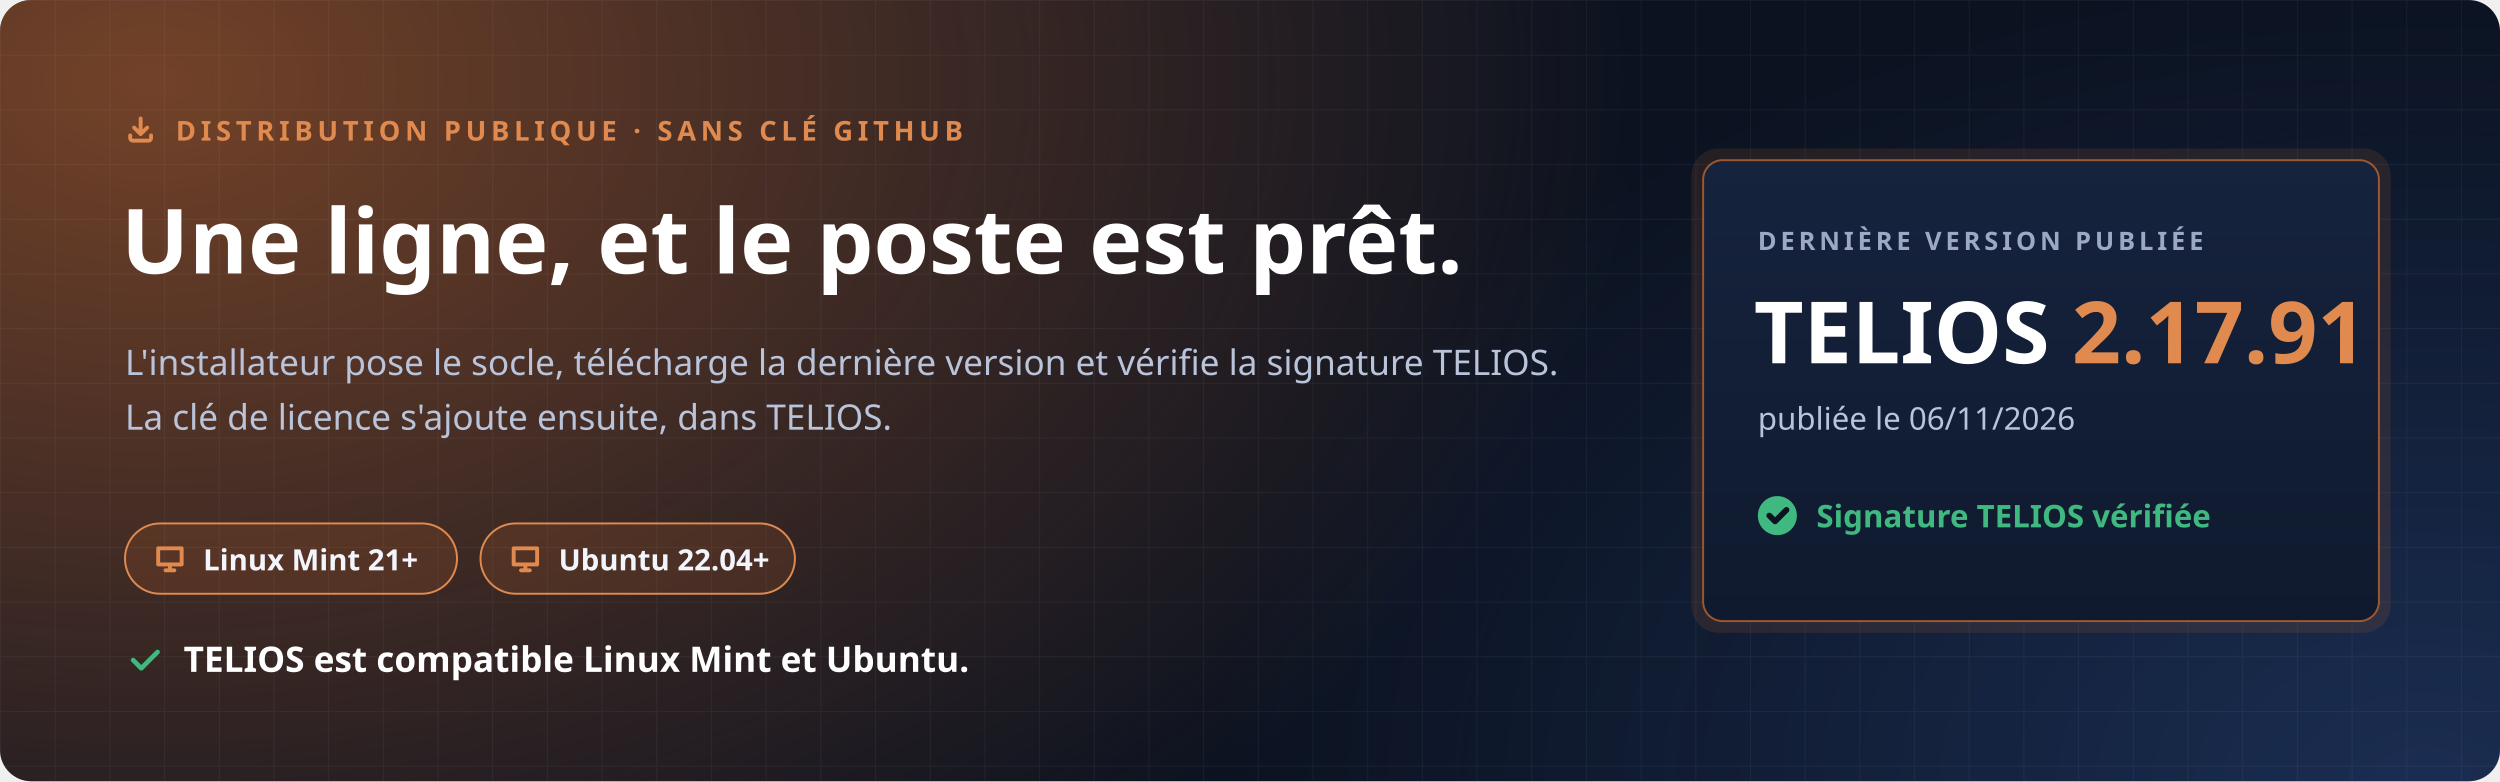
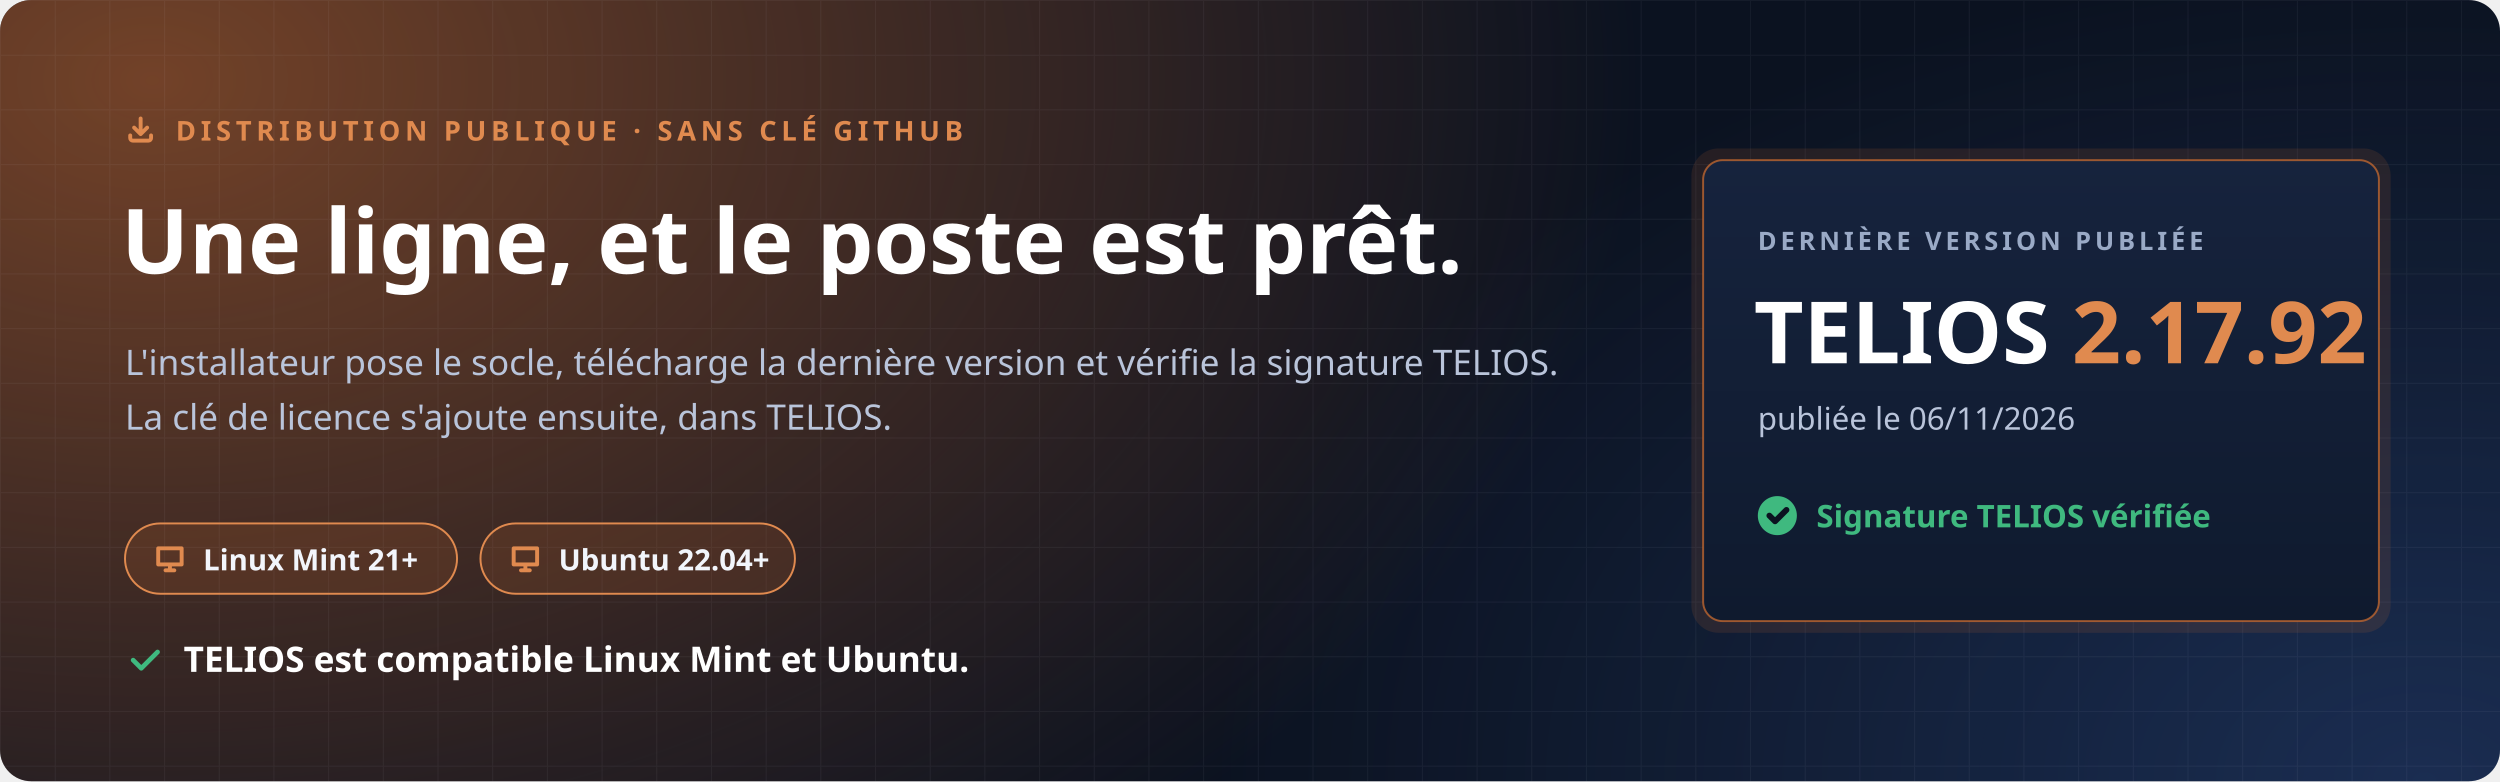
<svg xmlns="http://www.w3.org/2000/svg" width="1280" height="400" viewBox="0 0 1280 400" role="img" aria-labelledby="t d">
  <defs>
    <radialGradient id="halo" cx="0" cy="0" r="1" gradientUnits="userSpaceOnUse" gradientTransform="translate(80 40) scale(760 520)">
      <stop offset="0" stop-color="#C7692F" stop-opacity=".55" />
      <stop offset="1" stop-color="#C7692F" stop-opacity="0" />
    </radialGradient>
    <radialGradient id="halo2" cx="0" cy="0" r="1" gradientUnits="userSpaceOnUse" gradientTransform="translate(1240 400) scale(620 420)">
      <stop offset="0" stop-color="#4F8CFF" stop-opacity=".22" />
      <stop offset="1" stop-color="#4F8CFF" stop-opacity="0" />
    </radialGradient>
    <pattern id="grille" width="28" height="28" patternUnits="userSpaceOnUse">
      <path d="M28 0H0V28" fill="none" stroke="#E8EEF9" stroke-opacity=".05" />
    </pattern>
    <linearGradient id="carte" x1="0" y1="0" x2="0" y2="1">
      <stop offset="0" stop-color="#16233D" />
      <stop offset="1" stop-color="#0F1A2E" />
    </linearGradient>
  </defs>
  <rect width="1280" height="400" rx="16" fill="#0B1220" />
  <rect width="1280" height="400" rx="16" fill="url(#halo)" />
  <rect width="1280" height="400" rx="16" fill="url(#halo2)" />
  <rect width="1280" height="400" rx="16" fill="url(#grille)" />
  <g font-family="'Segoe UI', Ubuntu, 'Noto Sans', 'Helvetica Neue', Arial, sans-serif">
    <path transform="translate(64.0 58.0) scale(0.667)" d="M4 17v2a2 2 0 0 0 2 2h12a2 2 0 0 0 2-2v-2M7 11l5 5 5-5M12 4v12" fill="none" stroke="#E08A4F" stroke-width="3.00" stroke-linecap="round" stroke-linejoin="round" />
    <text x="90" y="72" font-size="14" font-weight="700" letter-spacing="2.4" fill="#E08A4F">DISTRIBUTION PUBLIQUE · SANS CLÉ GITHUB</text>
    <text x="62" y="140" font-size="46" font-weight="800" fill="#FFFFFF">Une ligne, et le poste est prêt.</text>
    <text x="64" y="192" font-size="18" fill="#B9C4DA">L'installateur pose le socle, télécharge la dernière version et vérifie la signature TELIOS.</text>
    <text x="64" y="220" font-size="18" fill="#B9C4DA">La clé de licence s'ajoute ensuite, dans TELIOS.</text>
    <g transform="translate(64 268)">
      <rect width="170" height="36" rx="18" fill="#C7692F" fill-opacity=".16" stroke="#E08A4F" />
      <path transform="translate(14.0 9.0) scale(0.750)" d="M4 5h16v11H4zM9 20h6M12 16v4" fill="none" stroke="#E08A4F" stroke-width="2.67" stroke-linecap="round" stroke-linejoin="round" />
      <text x="40" y="24" font-size="15" font-weight="700" fill="#F2F5FB">Linux Mint 21+</text>
    </g>
    <g transform="translate(246 268)">
      <rect width="161" height="36" rx="18" fill="#C7692F" fill-opacity=".16" stroke="#E08A4F" />
      <path transform="translate(14.0 9.0) scale(0.750)" d="M4 5h16v11H4zM9 20h6M12 16v4" fill="none" stroke="#E08A4F" stroke-width="2.67" stroke-linecap="round" stroke-linejoin="round" />
      <text x="40" y="24" font-size="15" font-weight="700" fill="#F2F5FB">Ubuntu 22.04+</text>
    </g>
    <path transform="translate(64.0 328.0) scale(0.833)" d="M5 12l5 5L20 7" fill="none" stroke="#3FB97F" stroke-width="2.88" stroke-linecap="round" stroke-linejoin="round" />
    <text x="94" y="344" font-size="18" font-weight="700" fill="#FFFFFF">TELIOS est compatible Linux Mint et Ubuntu.</text>
    <g transform="translate(872 82)">
      <rect x="-6" y="-6" width="358" height="248" rx="14" fill="#C7692F" fill-opacity=".14" />
      <rect width="346" height="236" rx="10" fill="url(#carte)" stroke="#C7692F" stroke-opacity=".75" />
      <text x="28" y="46" font-size="13" font-weight="700" letter-spacing="2" fill="#9AAAC6">DERNIÈRE VERSION PUBLIÉE</text>
-       <text x="26" y="104" font-size="44" font-weight="800" fill="#FFFFFF">TELIOS <tspan fill="#E08A4F">2.17.91</tspan>
+       <text x="26" y="104" font-size="44" font-weight="800" fill="#FFFFFF">TELIOS <tspan fill="#E08A4F">2.17.92</tspan>
      </text>
      <text x="28" y="138" font-size="16" fill="#B9C4DA">publiée le 06/11/2026</text>
      <circle cx="38" cy="182" r="10" fill="#3FB97F" />
      <path transform="translate(31.0 175.0) scale(0.583)" d="M5 12l5 5L20 7" fill="none" stroke="#0B1220" stroke-width="5.14" stroke-linecap="round" stroke-linejoin="round" />
      <text x="58" y="188" font-size="16" font-weight="700" fill="#3FB97F">Signature TELIOS vérifiée</text>
    </g>
  </g>
</svg>
